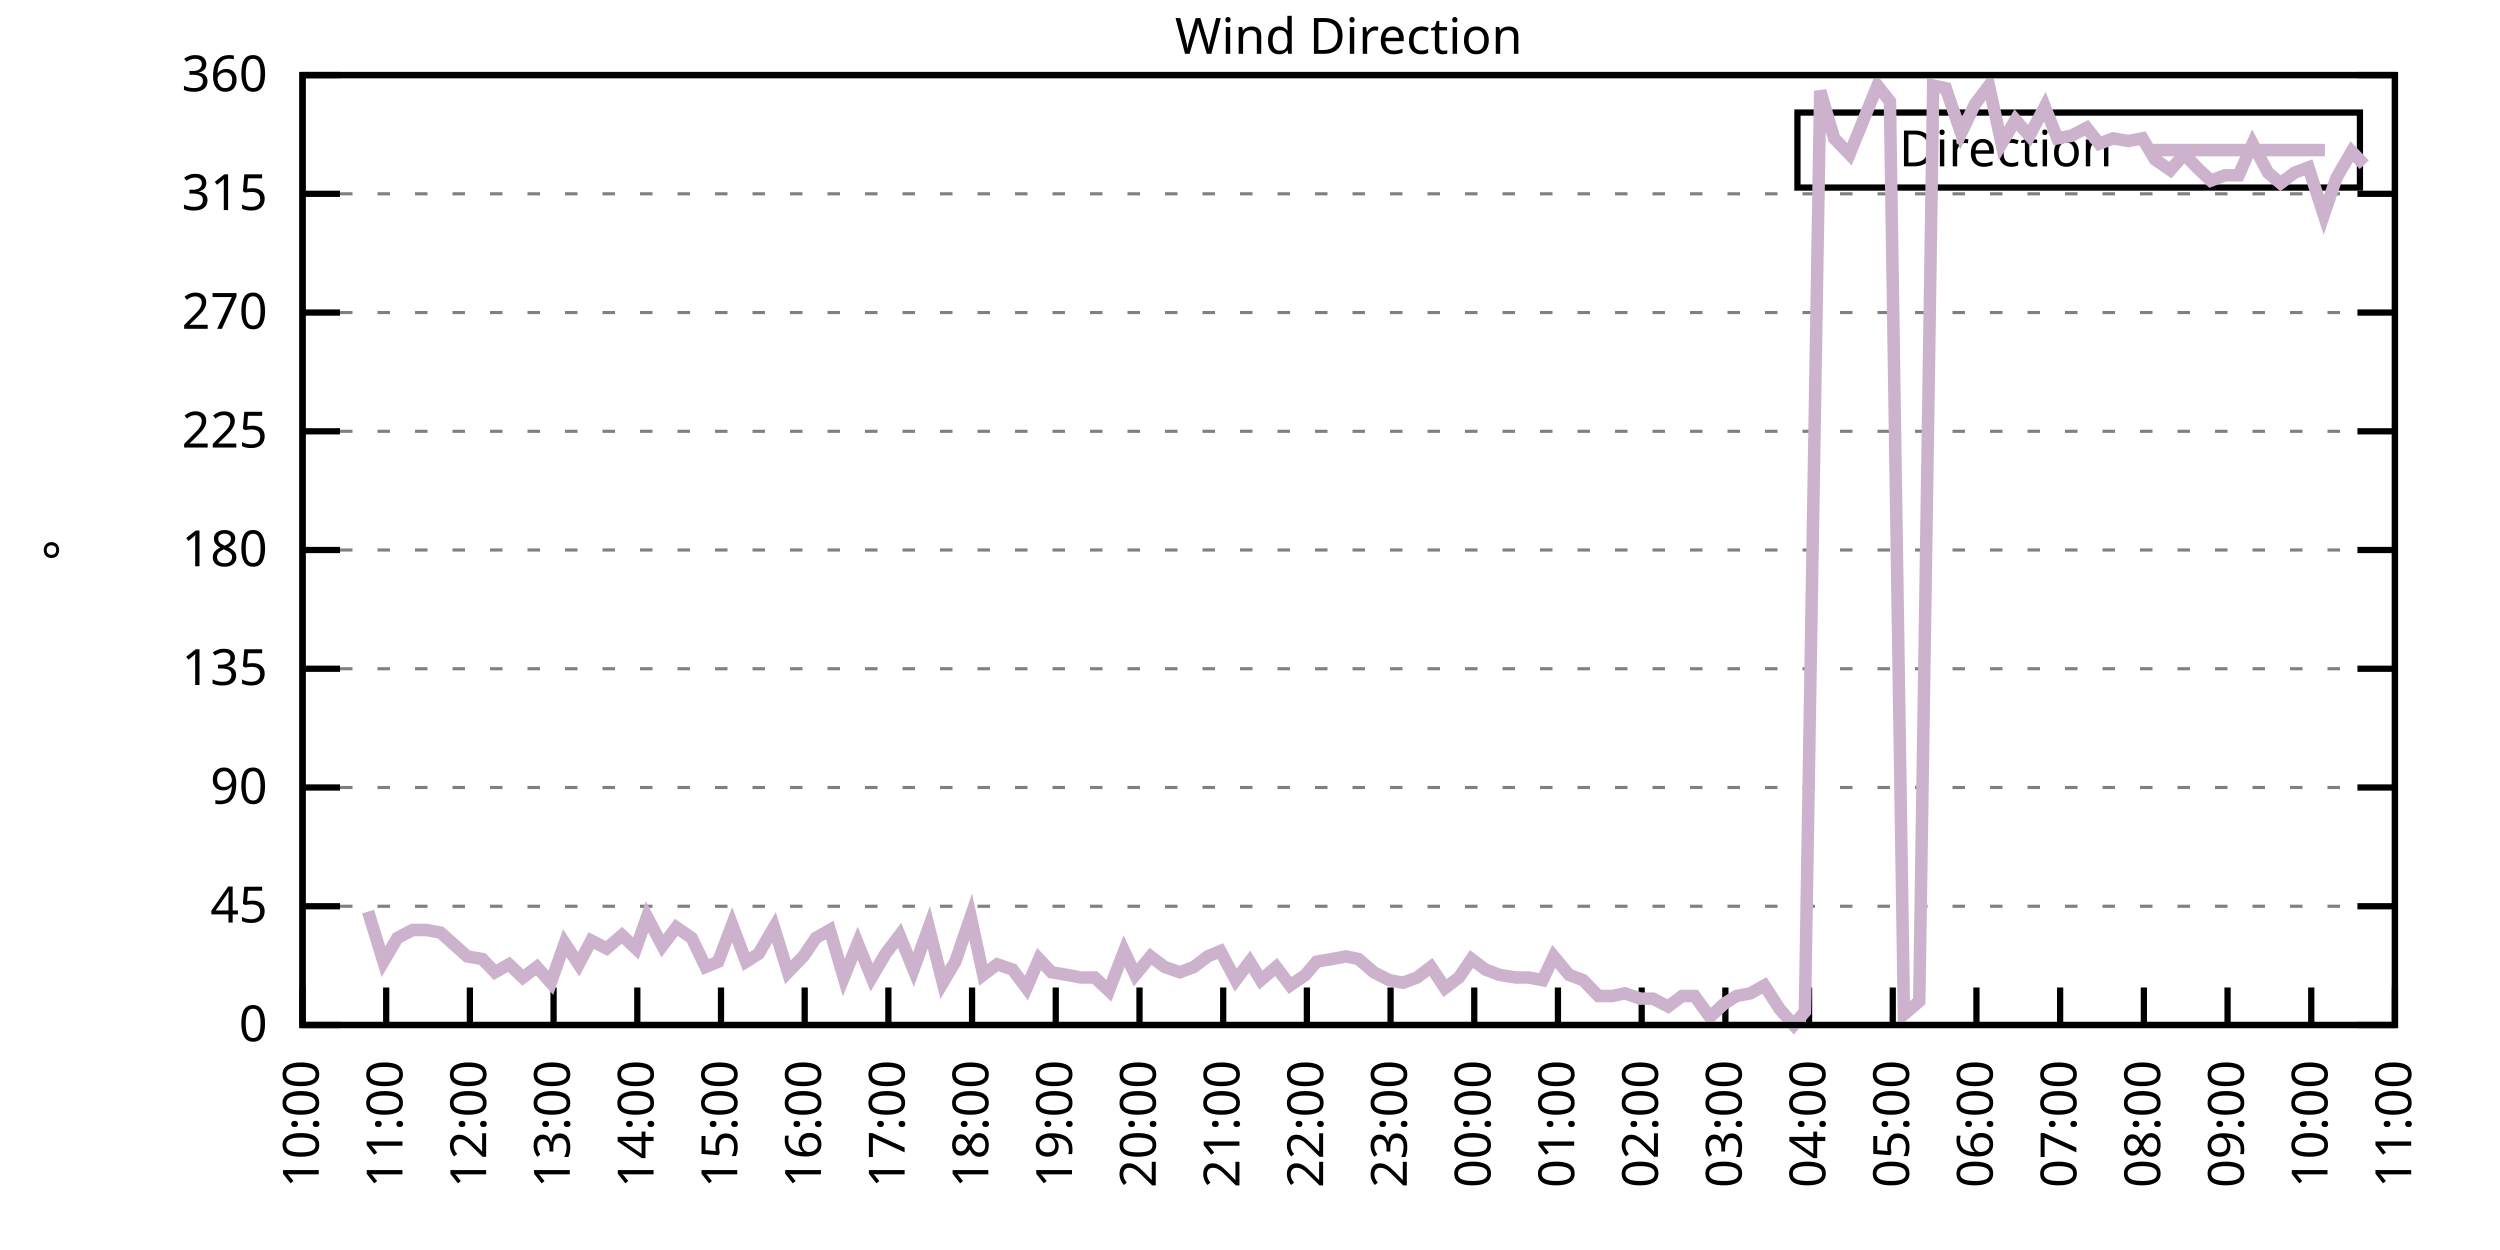
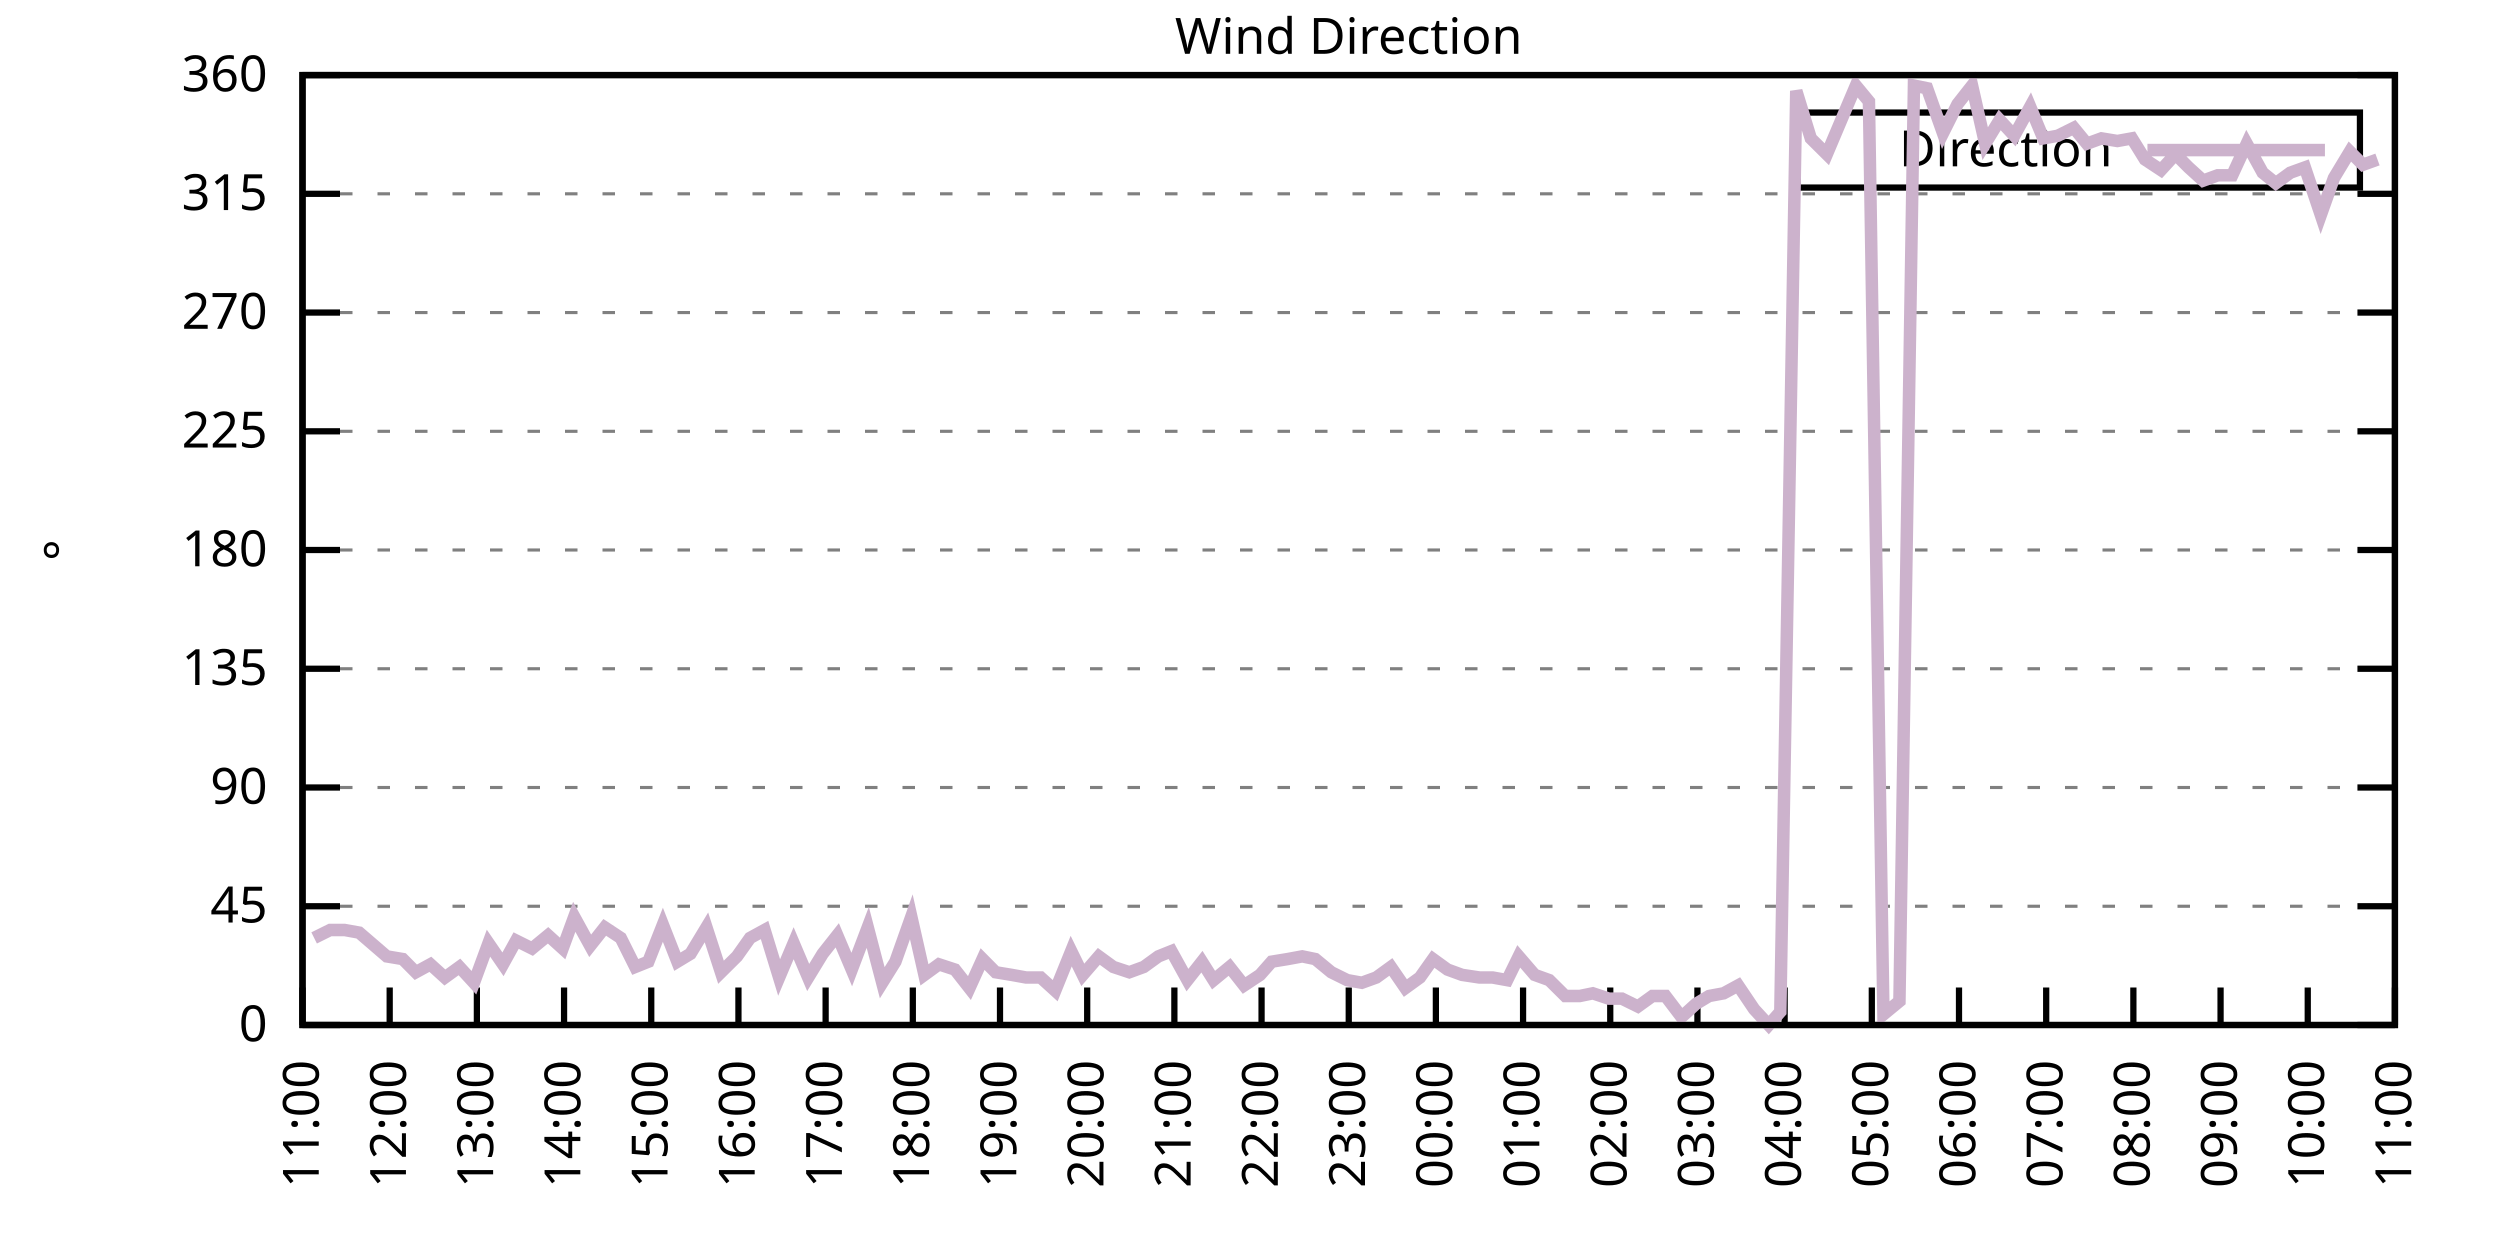
<svg xmlns="http://www.w3.org/2000/svg" xmlns:xlink="http://www.w3.org/1999/xlink" width="400" height="200" viewBox="0 0 400 200">
  <g id="gnuplot_canvas">
    <rect x="0" y="0" width="400" height="200" fill="none" />
    <defs>
      <circle id="gpDot" r="0.5" stroke-width="0.5" stroke="currentColor" />
      <path id="gpPt0" stroke-width="0.333" stroke="currentColor" d="M-1,0 h2 M0,-1 v2" />
      <path id="gpPt1" stroke-width="0.333" stroke="currentColor" d="M-1,-1 L1,1 M1,-1 L-1,1" />
      <path id="gpPt2" stroke-width="0.333" stroke="currentColor" d="M-1,0 L1,0 M0,-1 L0,1 M-1,-1 L1,1 M-1,1 L1,-1" />
      <rect id="gpPt3" stroke-width="0.333" stroke="currentColor" x="-1" y="-1" width="2" height="2" />
      <rect id="gpPt4" stroke-width="0.333" stroke="currentColor" fill="currentColor" x="-1" y="-1" width="2" height="2" />
      <circle id="gpPt5" stroke-width="0.333" stroke="currentColor" cx="0" cy="0" r="1" />
      <use xlink:href="#gpPt5" id="gpPt6" fill="currentColor" stroke="none" />
      <path id="gpPt7" stroke-width="0.333" stroke="currentColor" d="M0,-1.33 L-1.33,0.67 L1.33,0.67 z" />
      <use xlink:href="#gpPt7" id="gpPt8" fill="currentColor" stroke="none" />
      <use xlink:href="#gpPt7" id="gpPt9" stroke="currentColor" transform="rotate(180)" />
      <use xlink:href="#gpPt9" id="gpPt10" fill="currentColor" stroke="none" />
      <use xlink:href="#gpPt3" id="gpPt11" stroke="currentColor" transform="rotate(45)" />
      <use xlink:href="#gpPt11" id="gpPt12" fill="currentColor" stroke="none" />
      <path id="gpPt13" stroke-width="0.333" stroke="currentColor" d="M0,1.330 L1.265,0.411 L0.782,-1.067 L-0.782,-1.076 L-1.265,0.411 z" />
      <use xlink:href="#gpPt13" id="gpPt14" fill="currentColor" stroke="none" />
      <filter id="textbox" filterUnits="objectBoundingBox" x="0" y="0" height="1" width="1">
        <feFlood flood-color="white" flood-opacity="1" result="bgnd" />
        <feComposite in="SourceGraphic" in2="bgnd" operator="atop" />
      </filter>
      <filter id="greybox" filterUnits="objectBoundingBox" x="0" y="0" height="1" width="1">
        <feFlood flood-color="lightgrey" flood-opacity="1" result="grey" />
        <feComposite in="SourceGraphic" in2="grey" operator="atop" />
      </filter>
    </defs>
    <g fill="none" color="white" stroke="currentColor" stroke-width="1.00" stroke-linecap="butt" stroke-linejoin="miter">
</g>
    <g fill="none" color="black" stroke="currentColor" stroke-width="1.00" stroke-linecap="butt" stroke-linejoin="miter">
      <g stroke="none" shape-rendering="crispEdges">
        <polygon fill="rgb(255, 255, 255)" points="48.40,164.00 383.18,164.00 383.18,12.02 48.40,12.02 " />
      </g>
    </g>
    <g fill="none" color="black" stroke="currentColor" stroke-width="1.00" stroke-linecap="butt" stroke-linejoin="miter">
</g>
    <g fill="none" color="black" stroke="black" stroke-width="0.50" stroke-linecap="butt" stroke-linejoin="miter">
</g>
    <g fill="none" color="gray" stroke="currentColor" stroke-width="0.50" stroke-linecap="butt" stroke-linejoin="miter">
      <path stroke="gray" stroke-dasharray="2,4" class="gridline" d="M48.40,164.00 L383.19,164.00  " />
    </g>
    <g fill="none" color="gray" stroke="gray" stroke-width="1.00" stroke-linecap="butt" stroke-linejoin="miter">
</g>
    <g fill="none" color="black" stroke="currentColor" stroke-width="1.00" stroke-linecap="butt" stroke-linejoin="miter">
      <path stroke="black" d="M48.40,164.00 L54.40,164.00 M383.19,164.00 L377.19,164.00  " />
      <g transform="translate(42.80,166.60)" stroke="none" fill="black" font-family="Sans" font-size="8.00" text-anchor="end">
        <text>
          <tspan font-family="Sans"> 0</tspan>
        </text>
      </g>
    </g>
    <g fill="none" color="black" stroke="currentColor" stroke-width="1.00" stroke-linecap="butt" stroke-linejoin="miter">
</g>
    <g fill="none" color="black" stroke="black" stroke-width="0.50" stroke-linecap="butt" stroke-linejoin="miter">
</g>
    <g fill="none" color="gray" stroke="currentColor" stroke-width="0.50" stroke-linecap="butt" stroke-linejoin="miter">
      <path stroke="gray" stroke-dasharray="2,4" class="gridline" d="M48.40,145.00 L383.19,145.00  " />
    </g>
    <g fill="none" color="gray" stroke="gray" stroke-width="1.00" stroke-linecap="butt" stroke-linejoin="miter">
</g>
    <g fill="none" color="black" stroke="currentColor" stroke-width="1.00" stroke-linecap="butt" stroke-linejoin="miter">
      <path stroke="black" d="M48.40,145.00 L54.40,145.00 M383.19,145.00 L377.19,145.00  " />
      <g transform="translate(42.80,147.60)" stroke="none" fill="black" font-family="Sans" font-size="8.00" text-anchor="end">
        <text>
          <tspan font-family="Sans"> 45</tspan>
        </text>
      </g>
    </g>
    <g fill="none" color="black" stroke="currentColor" stroke-width="1.00" stroke-linecap="butt" stroke-linejoin="miter">
</g>
    <g fill="none" color="black" stroke="black" stroke-width="0.50" stroke-linecap="butt" stroke-linejoin="miter">
</g>
    <g fill="none" color="gray" stroke="currentColor" stroke-width="0.50" stroke-linecap="butt" stroke-linejoin="miter">
      <path stroke="gray" stroke-dasharray="2,4" class="gridline" d="M48.40,126.00 L383.19,126.00  " />
    </g>
    <g fill="none" color="gray" stroke="gray" stroke-width="1.00" stroke-linecap="butt" stroke-linejoin="miter">
</g>
    <g fill="none" color="black" stroke="currentColor" stroke-width="1.00" stroke-linecap="butt" stroke-linejoin="miter">
      <path stroke="black" d="M48.40,126.00 L54.40,126.00 M383.19,126.00 L377.19,126.00  " />
      <g transform="translate(42.80,128.60)" stroke="none" fill="black" font-family="Sans" font-size="8.00" text-anchor="end">
        <text>
          <tspan font-family="Sans"> 90</tspan>
        </text>
      </g>
    </g>
    <g fill="none" color="black" stroke="currentColor" stroke-width="1.00" stroke-linecap="butt" stroke-linejoin="miter">
</g>
    <g fill="none" color="black" stroke="black" stroke-width="0.50" stroke-linecap="butt" stroke-linejoin="miter">
</g>
    <g fill="none" color="gray" stroke="currentColor" stroke-width="0.50" stroke-linecap="butt" stroke-linejoin="miter">
      <path stroke="gray" stroke-dasharray="2,4" class="gridline" d="M48.40,107.00 L383.19,107.00  " />
    </g>
    <g fill="none" color="gray" stroke="gray" stroke-width="1.00" stroke-linecap="butt" stroke-linejoin="miter">
</g>
    <g fill="none" color="black" stroke="currentColor" stroke-width="1.00" stroke-linecap="butt" stroke-linejoin="miter">
      <path stroke="black" d="M48.40,107.00 L54.40,107.00 M383.19,107.00 L377.19,107.00  " />
      <g transform="translate(42.80,109.60)" stroke="none" fill="black" font-family="Sans" font-size="8.00" text-anchor="end">
        <text>
          <tspan font-family="Sans"> 135</tspan>
        </text>
      </g>
    </g>
    <g fill="none" color="black" stroke="currentColor" stroke-width="1.00" stroke-linecap="butt" stroke-linejoin="miter">
</g>
    <g fill="none" color="black" stroke="black" stroke-width="0.50" stroke-linecap="butt" stroke-linejoin="miter">
</g>
    <g fill="none" color="gray" stroke="currentColor" stroke-width="0.50" stroke-linecap="butt" stroke-linejoin="miter">
      <path stroke="gray" stroke-dasharray="2,4" class="gridline" d="M48.40,88.00 L383.19,88.00  " />
    </g>
    <g fill="none" color="gray" stroke="gray" stroke-width="1.00" stroke-linecap="butt" stroke-linejoin="miter">
</g>
    <g fill="none" color="black" stroke="currentColor" stroke-width="1.00" stroke-linecap="butt" stroke-linejoin="miter">
      <path stroke="black" d="M48.40,88.00 L54.40,88.00 M383.19,88.00 L377.19,88.00  " />
      <g transform="translate(42.80,90.60)" stroke="none" fill="black" font-family="Sans" font-size="8.00" text-anchor="end">
        <text>
          <tspan font-family="Sans"> 180</tspan>
        </text>
      </g>
    </g>
    <g fill="none" color="black" stroke="currentColor" stroke-width="1.00" stroke-linecap="butt" stroke-linejoin="miter">
</g>
    <g fill="none" color="black" stroke="black" stroke-width="0.50" stroke-linecap="butt" stroke-linejoin="miter">
</g>
    <g fill="none" color="gray" stroke="currentColor" stroke-width="0.50" stroke-linecap="butt" stroke-linejoin="miter">
      <path stroke="gray" stroke-dasharray="2,4" class="gridline" d="M48.40,69.01 L383.19,69.01  " />
    </g>
    <g fill="none" color="gray" stroke="gray" stroke-width="1.00" stroke-linecap="butt" stroke-linejoin="miter">
</g>
    <g fill="none" color="black" stroke="currentColor" stroke-width="1.00" stroke-linecap="butt" stroke-linejoin="miter">
      <path stroke="black" d="M48.40,69.01 L54.40,69.01 M383.19,69.01 L377.19,69.01  " />
      <g transform="translate(42.80,71.61)" stroke="none" fill="black" font-family="Sans" font-size="8.00" text-anchor="end">
        <text>
          <tspan font-family="Sans"> 225</tspan>
        </text>
      </g>
    </g>
    <g fill="none" color="black" stroke="currentColor" stroke-width="1.00" stroke-linecap="butt" stroke-linejoin="miter">
</g>
    <g fill="none" color="black" stroke="black" stroke-width="0.50" stroke-linecap="butt" stroke-linejoin="miter">
</g>
    <g fill="none" color="gray" stroke="currentColor" stroke-width="0.50" stroke-linecap="butt" stroke-linejoin="miter">
      <path stroke="gray" stroke-dasharray="2,4" class="gridline" d="M48.40,50.01 L383.19,50.01  " />
    </g>
    <g fill="none" color="gray" stroke="gray" stroke-width="1.00" stroke-linecap="butt" stroke-linejoin="miter">
</g>
    <g fill="none" color="black" stroke="currentColor" stroke-width="1.00" stroke-linecap="butt" stroke-linejoin="miter">
      <path stroke="black" d="M48.40,50.01 L54.40,50.01 M383.19,50.01 L377.19,50.01  " />
      <g transform="translate(42.80,52.61)" stroke="none" fill="black" font-family="Sans" font-size="8.00" text-anchor="end">
        <text>
          <tspan font-family="Sans"> 270</tspan>
        </text>
      </g>
    </g>
    <g fill="none" color="black" stroke="currentColor" stroke-width="1.00" stroke-linecap="butt" stroke-linejoin="miter">
</g>
    <g fill="none" color="black" stroke="black" stroke-width="0.50" stroke-linecap="butt" stroke-linejoin="miter">
</g>
    <g fill="none" color="gray" stroke="currentColor" stroke-width="0.50" stroke-linecap="butt" stroke-linejoin="miter">
      <path stroke="gray" stroke-dasharray="2,4" class="gridline" d="M48.40,31.01 L383.19,31.01  " />
    </g>
    <g fill="none" color="gray" stroke="gray" stroke-width="1.00" stroke-linecap="butt" stroke-linejoin="miter">
</g>
    <g fill="none" color="black" stroke="currentColor" stroke-width="1.00" stroke-linecap="butt" stroke-linejoin="miter">
      <path stroke="black" d="M48.40,31.01 L54.40,31.01 M383.19,31.01 L377.19,31.01  " />
      <g transform="translate(42.80,33.61)" stroke="none" fill="black" font-family="Sans" font-size="8.00" text-anchor="end">
        <text>
          <tspan font-family="Sans"> 315</tspan>
        </text>
      </g>
    </g>
    <g fill="none" color="black" stroke="currentColor" stroke-width="1.00" stroke-linecap="butt" stroke-linejoin="miter">
</g>
    <g fill="none" color="black" stroke="black" stroke-width="0.50" stroke-linecap="butt" stroke-linejoin="miter">
</g>
    <g fill="none" color="gray" stroke="currentColor" stroke-width="0.50" stroke-linecap="butt" stroke-linejoin="miter">
      <path stroke="gray" stroke-dasharray="2,4" class="gridline" d="M48.40,12.01 L383.19,12.01  " />
    </g>
    <g fill="none" color="gray" stroke="gray" stroke-width="1.00" stroke-linecap="butt" stroke-linejoin="miter">
</g>
    <g fill="none" color="black" stroke="currentColor" stroke-width="1.00" stroke-linecap="butt" stroke-linejoin="miter">
      <path stroke="black" d="M48.40,12.01 L54.40,12.01 M383.19,12.01 L377.19,12.01  " />
      <g transform="translate(42.80,14.61)" stroke="none" fill="black" font-family="Sans" font-size="8.00" text-anchor="end">
        <text>
          <tspan font-family="Sans"> 360</tspan>
        </text>
      </g>
    </g>
    <g fill="none" color="black" stroke="currentColor" stroke-width="1.00" stroke-linecap="butt" stroke-linejoin="miter">
      <path stroke="black" d="M48.40,164.00 L48.40,158.00  " />
      <g transform="translate(51.00,169.60) rotate(270.00)" stroke="none" fill="black" font-family="Sans" font-size="8.00" text-anchor="end">
        <text>
-           <tspan font-family="Sans">10:00</tspan>
-         </text>
-       </g>
-     </g>
-     <g fill="none" color="black" stroke="currentColor" stroke-width="1.00" stroke-linecap="butt" stroke-linejoin="miter">
-       <path stroke="black" d="M61.79,164.00 L61.79,158.00  " />
-       <g transform="translate(64.39,169.60) rotate(270.00)" stroke="none" fill="black" font-family="Sans" font-size="8.00" text-anchor="end">
-         <text>
          <tspan font-family="Sans">11:00</tspan>
        </text>
      </g>
    </g>
    <g fill="none" color="black" stroke="currentColor" stroke-width="1.00" stroke-linecap="butt" stroke-linejoin="miter">
-       <path stroke="black" d="M75.18,164.00 L75.18,158.00  " />
-       <g transform="translate(77.78,169.60) rotate(270.00)" stroke="none" fill="black" font-family="Sans" font-size="8.00" text-anchor="end">
+       <path stroke="black" d="M62.35,164.00 L62.35,158.00  " />
+       <g transform="translate(64.95,169.60) rotate(270.00)" stroke="none" fill="black" font-family="Sans" font-size="8.00" text-anchor="end">
        <text>
          <tspan font-family="Sans">12:00</tspan>
        </text>
      </g>
    </g>
    <g fill="none" color="black" stroke="currentColor" stroke-width="1.00" stroke-linecap="butt" stroke-linejoin="miter">
-       <path stroke="black" d="M88.57,164.00 L88.57,158.00  " />
-       <g transform="translate(91.17,169.60) rotate(270.00)" stroke="none" fill="black" font-family="Sans" font-size="8.00" text-anchor="end">
+       <path stroke="black" d="M76.30,164.00 L76.30,158.00  " />
+       <g transform="translate(78.90,169.60) rotate(270.00)" stroke="none" fill="black" font-family="Sans" font-size="8.00" text-anchor="end">
        <text>
          <tspan font-family="Sans">13:00</tspan>
        </text>
      </g>
    </g>
    <g fill="none" color="black" stroke="currentColor" stroke-width="1.00" stroke-linecap="butt" stroke-linejoin="miter">
-       <path stroke="black" d="M101.97,164.00 L101.97,158.00  " />
-       <g transform="translate(104.57,169.60) rotate(270.00)" stroke="none" fill="black" font-family="Sans" font-size="8.00" text-anchor="end">
+       <path stroke="black" d="M90.25,164.00 L90.25,158.00  " />
+       <g transform="translate(92.85,169.60) rotate(270.00)" stroke="none" fill="black" font-family="Sans" font-size="8.00" text-anchor="end">
        <text>
          <tspan font-family="Sans">14:00</tspan>
        </text>
      </g>
    </g>
    <g fill="none" color="black" stroke="currentColor" stroke-width="1.00" stroke-linecap="butt" stroke-linejoin="miter">
-       <path stroke="black" d="M115.36,164.00 L115.36,158.00  " />
-       <g transform="translate(117.96,169.60) rotate(270.00)" stroke="none" fill="black" font-family="Sans" font-size="8.00" text-anchor="end">
+       <path stroke="black" d="M104.20,164.00 L104.20,158.00  " />
+       <g transform="translate(106.80,169.60) rotate(270.00)" stroke="none" fill="black" font-family="Sans" font-size="8.00" text-anchor="end">
        <text>
          <tspan font-family="Sans">15:00</tspan>
        </text>
      </g>
    </g>
    <g fill="none" color="black" stroke="currentColor" stroke-width="1.00" stroke-linecap="butt" stroke-linejoin="miter">
-       <path stroke="black" d="M128.75,164.00 L128.75,158.00  " />
-       <g transform="translate(131.35,169.60) rotate(270.00)" stroke="none" fill="black" font-family="Sans" font-size="8.00" text-anchor="end">
+       <path stroke="black" d="M118.15,164.00 L118.15,158.00  " />
+       <g transform="translate(120.75,169.60) rotate(270.00)" stroke="none" fill="black" font-family="Sans" font-size="8.00" text-anchor="end">
        <text>
          <tspan font-family="Sans">16:00</tspan>
        </text>
      </g>
    </g>
    <g fill="none" color="black" stroke="currentColor" stroke-width="1.00" stroke-linecap="butt" stroke-linejoin="miter">
-       <path stroke="black" d="M142.14,164.00 L142.14,158.00  " />
-       <g transform="translate(144.74,169.60) rotate(270.00)" stroke="none" fill="black" font-family="Sans" font-size="8.00" text-anchor="end">
+       <path stroke="black" d="M132.10,164.00 L132.10,158.00  " />
+       <g transform="translate(134.70,169.60) rotate(270.00)" stroke="none" fill="black" font-family="Sans" font-size="8.00" text-anchor="end">
        <text>
          <tspan font-family="Sans">17:00</tspan>
        </text>
      </g>
    </g>
    <g fill="none" color="black" stroke="currentColor" stroke-width="1.00" stroke-linecap="butt" stroke-linejoin="miter">
-       <path stroke="black" d="M155.53,164.00 L155.53,158.00  " />
-       <g transform="translate(158.13,169.60) rotate(270.00)" stroke="none" fill="black" font-family="Sans" font-size="8.00" text-anchor="end">
+       <path stroke="black" d="M146.05,164.00 L146.05,158.00  " />
+       <g transform="translate(148.65,169.60) rotate(270.00)" stroke="none" fill="black" font-family="Sans" font-size="8.00" text-anchor="end">
        <text>
          <tspan font-family="Sans">18:00</tspan>
        </text>
      </g>
    </g>
    <g fill="none" color="black" stroke="currentColor" stroke-width="1.00" stroke-linecap="butt" stroke-linejoin="miter">
-       <path stroke="black" d="M168.92,164.00 L168.92,158.00  " />
-       <g transform="translate(171.52,169.60) rotate(270.00)" stroke="none" fill="black" font-family="Sans" font-size="8.00" text-anchor="end">
+       <path stroke="black" d="M160.00,164.00 L160.00,158.00  " />
+       <g transform="translate(162.60,169.60) rotate(270.00)" stroke="none" fill="black" font-family="Sans" font-size="8.00" text-anchor="end">
        <text>
          <tspan font-family="Sans">19:00</tspan>
        </text>
      </g>
    </g>
    <g fill="none" color="black" stroke="currentColor" stroke-width="1.00" stroke-linecap="butt" stroke-linejoin="miter">
-       <path stroke="black" d="M182.32,164.00 L182.32,158.00  " />
-       <g transform="translate(184.92,169.60) rotate(270.00)" stroke="none" fill="black" font-family="Sans" font-size="8.00" text-anchor="end">
+       <path stroke="black" d="M173.95,164.00 L173.95,158.00  " />
+       <g transform="translate(176.55,169.60) rotate(270.00)" stroke="none" fill="black" font-family="Sans" font-size="8.00" text-anchor="end">
        <text>
          <tspan font-family="Sans">20:00</tspan>
        </text>
      </g>
    </g>
    <g fill="none" color="black" stroke="currentColor" stroke-width="1.00" stroke-linecap="butt" stroke-linejoin="miter">
-       <path stroke="black" d="M195.71,164.00 L195.71,158.00  " />
-       <g transform="translate(198.31,169.60) rotate(270.00)" stroke="none" fill="black" font-family="Sans" font-size="8.00" text-anchor="end">
+       <path stroke="black" d="M187.90,164.00 L187.90,158.00  " />
+       <g transform="translate(190.50,169.60) rotate(270.00)" stroke="none" fill="black" font-family="Sans" font-size="8.00" text-anchor="end">
        <text>
          <tspan font-family="Sans">21:00</tspan>
        </text>
      </g>
    </g>
    <g fill="none" color="black" stroke="currentColor" stroke-width="1.00" stroke-linecap="butt" stroke-linejoin="miter">
-       <path stroke="black" d="M209.10,164.00 L209.10,158.00  " />
-       <g transform="translate(211.70,169.60) rotate(270.00)" stroke="none" fill="black" font-family="Sans" font-size="8.00" text-anchor="end">
+       <path stroke="black" d="M201.85,164.00 L201.85,158.00  " />
+       <g transform="translate(204.45,169.60) rotate(270.00)" stroke="none" fill="black" font-family="Sans" font-size="8.00" text-anchor="end">
        <text>
          <tspan font-family="Sans">22:00</tspan>
        </text>
      </g>
    </g>
    <g fill="none" color="black" stroke="currentColor" stroke-width="1.00" stroke-linecap="butt" stroke-linejoin="miter">
-       <path stroke="black" d="M222.49,164.00 L222.49,158.00  " />
-       <g transform="translate(225.09,169.60) rotate(270.00)" stroke="none" fill="black" font-family="Sans" font-size="8.00" text-anchor="end">
+       <path stroke="black" d="M215.80,164.00 L215.80,158.00  " />
+       <g transform="translate(218.40,169.60) rotate(270.00)" stroke="none" fill="black" font-family="Sans" font-size="8.00" text-anchor="end">
        <text>
          <tspan font-family="Sans">23:00</tspan>
        </text>
      </g>
    </g>
    <g fill="none" color="black" stroke="currentColor" stroke-width="1.00" stroke-linecap="butt" stroke-linejoin="miter">
-       <path stroke="black" d="M235.88,164.00 L235.88,158.00  " />
-       <g transform="translate(238.48,169.60) rotate(270.00)" stroke="none" fill="black" font-family="Sans" font-size="8.00" text-anchor="end">
+       <path stroke="black" d="M229.74,164.00 L229.74,158.00  " />
+       <g transform="translate(232.34,169.60) rotate(270.00)" stroke="none" fill="black" font-family="Sans" font-size="8.00" text-anchor="end">
        <text>
          <tspan font-family="Sans">00:00</tspan>
        </text>
      </g>
    </g>
    <g fill="none" color="black" stroke="currentColor" stroke-width="1.00" stroke-linecap="butt" stroke-linejoin="miter">
-       <path stroke="black" d="M249.27,164.00 L249.27,158.00  " />
-       <g transform="translate(251.87,169.60) rotate(270.00)" stroke="none" fill="black" font-family="Sans" font-size="8.00" text-anchor="end">
+       <path stroke="black" d="M243.69,164.00 L243.69,158.00  " />
+       <g transform="translate(246.29,169.60) rotate(270.00)" stroke="none" fill="black" font-family="Sans" font-size="8.00" text-anchor="end">
        <text>
          <tspan font-family="Sans">01:00</tspan>
        </text>
      </g>
    </g>
    <g fill="none" color="black" stroke="currentColor" stroke-width="1.00" stroke-linecap="butt" stroke-linejoin="miter">
-       <path stroke="black" d="M262.67,164.00 L262.67,158.00  " />
-       <g transform="translate(265.27,169.60) rotate(270.00)" stroke="none" fill="black" font-family="Sans" font-size="8.00" text-anchor="end">
+       <path stroke="black" d="M257.64,164.00 L257.64,158.00  " />
+       <g transform="translate(260.24,169.60) rotate(270.00)" stroke="none" fill="black" font-family="Sans" font-size="8.00" text-anchor="end">
        <text>
          <tspan font-family="Sans">02:00</tspan>
        </text>
      </g>
    </g>
    <g fill="none" color="black" stroke="currentColor" stroke-width="1.00" stroke-linecap="butt" stroke-linejoin="miter">
-       <path stroke="black" d="M276.06,164.00 L276.06,158.00  " />
-       <g transform="translate(278.66,169.60) rotate(270.00)" stroke="none" fill="black" font-family="Sans" font-size="8.00" text-anchor="end">
+       <path stroke="black" d="M271.59,164.00 L271.59,158.00  " />
+       <g transform="translate(274.19,169.60) rotate(270.00)" stroke="none" fill="black" font-family="Sans" font-size="8.00" text-anchor="end">
        <text>
          <tspan font-family="Sans">03:00</tspan>
        </text>
      </g>
    </g>
    <g fill="none" color="black" stroke="currentColor" stroke-width="1.00" stroke-linecap="butt" stroke-linejoin="miter">
-       <path stroke="black" d="M289.45,164.00 L289.45,158.00  " />
-       <g transform="translate(292.05,169.60) rotate(270.00)" stroke="none" fill="black" font-family="Sans" font-size="8.00" text-anchor="end">
+       <path stroke="black" d="M285.54,164.00 L285.54,158.00  " />
+       <g transform="translate(288.14,169.60) rotate(270.00)" stroke="none" fill="black" font-family="Sans" font-size="8.00" text-anchor="end">
        <text>
          <tspan font-family="Sans">04:00</tspan>
        </text>
      </g>
    </g>
    <g fill="none" color="black" stroke="currentColor" stroke-width="1.00" stroke-linecap="butt" stroke-linejoin="miter">
-       <path stroke="black" d="M302.84,164.00 L302.84,158.00  " />
-       <g transform="translate(305.44,169.60) rotate(270.00)" stroke="none" fill="black" font-family="Sans" font-size="8.00" text-anchor="end">
+       <path stroke="black" d="M299.49,164.00 L299.49,158.00  " />
+       <g transform="translate(302.09,169.60) rotate(270.00)" stroke="none" fill="black" font-family="Sans" font-size="8.00" text-anchor="end">
        <text>
          <tspan font-family="Sans">05:00</tspan>
        </text>
      </g>
    </g>
    <g fill="none" color="black" stroke="currentColor" stroke-width="1.00" stroke-linecap="butt" stroke-linejoin="miter">
-       <path stroke="black" d="M316.23,164.00 L316.23,158.00  " />
-       <g transform="translate(318.83,169.60) rotate(270.00)" stroke="none" fill="black" font-family="Sans" font-size="8.00" text-anchor="end">
+       <path stroke="black" d="M313.44,164.00 L313.44,158.00  " />
+       <g transform="translate(316.04,169.60) rotate(270.00)" stroke="none" fill="black" font-family="Sans" font-size="8.00" text-anchor="end">
        <text>
          <tspan font-family="Sans">06:00</tspan>
        </text>
      </g>
    </g>
    <g fill="none" color="black" stroke="currentColor" stroke-width="1.00" stroke-linecap="butt" stroke-linejoin="miter">
-       <path stroke="black" d="M329.62,164.00 L329.62,158.00  " />
-       <g transform="translate(332.22,169.60) rotate(270.00)" stroke="none" fill="black" font-family="Sans" font-size="8.00" text-anchor="end">
+       <path stroke="black" d="M327.39,164.00 L327.39,158.00  " />
+       <g transform="translate(329.99,169.60) rotate(270.00)" stroke="none" fill="black" font-family="Sans" font-size="8.00" text-anchor="end">
        <text>
          <tspan font-family="Sans">07:00</tspan>
        </text>
      </g>
    </g>
    <g fill="none" color="black" stroke="currentColor" stroke-width="1.00" stroke-linecap="butt" stroke-linejoin="miter">
-       <path stroke="black" d="M343.02,164.00 L343.02,158.00  " />
-       <g transform="translate(345.62,169.60) rotate(270.00)" stroke="none" fill="black" font-family="Sans" font-size="8.00" text-anchor="end">
+       <path stroke="black" d="M341.34,164.00 L341.34,158.00  " />
+       <g transform="translate(343.94,169.60) rotate(270.00)" stroke="none" fill="black" font-family="Sans" font-size="8.00" text-anchor="end">
        <text>
          <tspan font-family="Sans">08:00</tspan>
        </text>
      </g>
    </g>
    <g fill="none" color="black" stroke="currentColor" stroke-width="1.00" stroke-linecap="butt" stroke-linejoin="miter">
-       <path stroke="black" d="M356.41,164.00 L356.41,158.00  " />
-       <g transform="translate(359.01,169.60) rotate(270.00)" stroke="none" fill="black" font-family="Sans" font-size="8.00" text-anchor="end">
+       <path stroke="black" d="M355.29,164.00 L355.29,158.00  " />
+       <g transform="translate(357.89,169.60) rotate(270.00)" stroke="none" fill="black" font-family="Sans" font-size="8.00" text-anchor="end">
        <text>
          <tspan font-family="Sans">09:00</tspan>
        </text>
      </g>
    </g>
    <g fill="none" color="black" stroke="currentColor" stroke-width="1.00" stroke-linecap="butt" stroke-linejoin="miter">
-       <path stroke="black" d="M369.80,164.00 L369.80,158.00  " />
-       <g transform="translate(372.40,169.60) rotate(270.00)" stroke="none" fill="black" font-family="Sans" font-size="8.00" text-anchor="end">
+       <path stroke="black" d="M369.24,164.00 L369.24,158.00  " />
+       <g transform="translate(371.84,169.60) rotate(270.00)" stroke="none" fill="black" font-family="Sans" font-size="8.00" text-anchor="end">
        <text>
          <tspan font-family="Sans">10:00</tspan>
        </text>
      </g>
    </g>
    <g fill="none" color="black" stroke="currentColor" stroke-width="1.00" stroke-linecap="butt" stroke-linejoin="miter">
      <path stroke="black" d="M383.19,164.00 L383.19,158.00  " />
      <g transform="translate(385.79,169.60) rotate(270.00)" stroke="none" fill="black" font-family="Sans" font-size="8.00" text-anchor="end">
        <text>
          <tspan font-family="Sans">11:00</tspan>
        </text>
      </g>
    </g>
    <g fill="none" color="black" stroke="currentColor" stroke-width="1.00" stroke-linecap="butt" stroke-linejoin="miter">
</g>
    <g fill="none" color="black" stroke="currentColor" stroke-width="1.00" stroke-linecap="butt" stroke-linejoin="miter">
      <path stroke="black" d="M48.40,12.01 L48.40,164.00 L383.19,164.00 L383.19,12.01 L48.40,12.01 Z  " />
    </g>
    <g fill="none" color="black" stroke="currentColor" stroke-width="1.00" stroke-linecap="butt" stroke-linejoin="miter">
</g>
    <g fill="none" color="black" stroke="currentColor" stroke-width="1.00" stroke-linecap="butt" stroke-linejoin="miter">
      <path stroke="black" d="M287.59,30.01 L287.59,18.01 L377.59,18.01 L377.59,30.01 L287.59,30.01 Z  " />
    </g>
    <g id="Wind_direction_plot_1">
      <g fill="none" color="white" stroke="black" stroke-width="2.00" stroke-linecap="butt" stroke-linejoin="miter">
</g>
      <g fill="none" color="black" stroke="currentColor" stroke-width="2.00" stroke-linecap="butt" stroke-linejoin="miter">
        <g transform="translate(337.99,26.61)" stroke="none" fill="black" font-family="Sans" font-size="8.00" text-anchor="end">
          <text>
            <tspan font-family="Sans">Direction</tspan>
          </text>
        </g>
      </g>
      <g fill="none" color="black" stroke="currentColor" stroke-width="2.00" stroke-linecap="butt" stroke-linejoin="miter">
-         <path stroke="rgb(204, 178, 204)" d="M343.59,24.01 L371.99,24.01 M58.89,145.85 L61.35,153.87 L63.58,150.07 L66.03,148.80 L68.26,148.80 L70.50,149.22   L74.74,153.02 L77.19,153.45 L79.20,155.56 L81.43,154.29 L83.66,156.40 L85.90,154.71 L88.13,157.24 L90.36,150.91   L92.59,154.29 L94.60,150.49 L97.06,151.76 L99.51,149.65 L101.74,151.76 L103.53,146.69 L105.98,151.33 L108.22,148.38   L110.67,150.07 L112.90,154.71 L114.91,153.87 L117.14,147.96 L119.38,153.87 L121.38,152.60 L123.84,148.38 L126.07,155.56   L128.53,153.02 L130.54,150.07 L132.77,148.80 L135.00,156.40 L137.23,150.91 L139.46,156.40 L141.69,152.60 L143.93,149.65   L146.16,155.13 L148.61,148.38 L150.85,157.24 L152.85,153.87 L155.31,146.69 L157.32,155.98 L159.55,154.29 L162.01,155.13   L164.24,158.09 L166.25,153.45 L168.25,155.56 L170.71,155.98 L172.94,156.40 L175.17,156.40 L177.41,158.51 L179.86,152.18   L181.65,155.98 L184.10,153.02 L186.33,154.71 L188.79,155.56 L191.02,154.71 L193.25,153.02 L195.26,152.18 L197.72,156.82   L199.95,153.87 L201.73,156.82 L204.19,154.71 L206.42,157.67 L208.88,155.98 L210.66,153.87 L213.12,153.45 L215.35,153.02   L217.36,153.45 L219.81,155.56 L222.27,156.82 L224.50,157.24 L226.73,156.40 L228.96,154.71 L231.20,158.09 L233.43,156.40   L235.44,153.45 L237.67,155.13 L239.90,155.98 L242.58,156.40 L244.59,156.40 L246.82,156.82 L248.60,153.02 L251.06,155.98   L253.29,156.82 L255.75,159.36 L257.98,159.36 L259.99,158.93 L262.44,159.78 L264.45,159.78 L266.91,161.04 L269.14,159.36   L271.15,159.36 L273.60,162.73 L275.83,160.62 L277.84,159.36 L280.07,158.93 L282.31,157.67 L284.76,161.47 L286.99,164.00   L288.78,161.89 L291.23,14.54 L293.47,22.14 L295.92,24.68 L298.15,19.19 L300.39,13.70 L302.39,16.23 L304.63,162.31   L307.08,160.20 L309.31,13.70 L311.32,14.12 L313.78,21.30 L316.01,16.65 L318.24,13.70 L320.25,22.99 L322.48,19.19   L324.71,21.72 L327.17,17.08 L329.18,22.14 L331.41,21.72 L333.86,20.45 L335.87,22.99 L338.10,22.14 L340.56,22.56   L342.79,22.14 L344.80,25.52 L347.26,27.21 L349.49,24.68 L351.50,26.79 L353.73,28.90 L355.96,28.05 L358.19,28.05   L360.42,22.99 L362.88,27.63 L364.89,29.32 L367.12,27.63 L369.35,26.79 L371.81,34.39 L373.82,28.48 L376.27,24.25   L378.28,26.36  " />
+         <path stroke="rgb(204, 178, 204)" d="M343.59,24.01 L371.99,24.01 M50.26,150.07 L52.82,148.80 L55.14,148.80 L57.47,149.22 L61.88,153.02 L64.44,153.45   L66.53,155.56 L68.86,154.29 L71.18,156.40 L73.51,154.71 L75.83,157.24 L78.16,150.91 L80.48,154.29 L82.58,150.49   L85.13,151.76 L87.69,149.65 L90.02,151.76 L91.88,146.69 L94.43,151.33 L96.76,148.38 L99.32,150.07 L101.64,154.71   L103.73,153.87 L106.06,147.96 L108.38,153.87 L110.48,152.60 L113.03,148.38 L115.36,155.56 L117.92,153.02 L120.01,150.07   L122.33,148.80 L124.66,156.40 L126.98,150.91 L129.31,156.40 L131.63,152.60 L133.96,149.65 L136.28,155.13 L138.84,148.38   L141.16,157.24 L143.26,153.87 L145.81,146.69 L147.91,155.98 L150.23,154.29 L152.79,155.13 L155.11,158.09 L157.21,153.45   L159.30,155.56 L161.86,155.98 L164.18,156.40 L166.51,156.40 L168.83,158.51 L171.39,152.18 L173.25,155.98 L175.81,153.02   L178.13,154.71 L180.69,155.56 L183.01,154.71 L185.34,153.02 L187.43,152.18 L189.99,156.82 L192.31,153.87 L194.17,156.82   L196.73,154.71 L199.06,157.67 L201.61,155.98 L203.47,153.87 L206.03,153.45 L208.36,153.02 L210.45,153.45 L213.01,155.56   L215.56,156.82 L217.89,157.24 L220.21,156.40 L222.54,154.71 L224.86,158.09 L227.19,156.40 L229.28,153.45 L231.60,155.13   L233.93,155.98 L236.72,156.40 L238.81,156.40 L241.14,156.82 L243.00,153.02 L245.55,155.98 L247.88,156.82 L250.44,159.36   L252.76,159.36 L254.85,158.93 L257.41,159.78 L259.50,159.78 L262.06,161.04 L264.39,159.36 L266.48,159.36 L269.04,162.73   L271.36,160.62 L273.45,159.36 L275.78,158.93 L278.10,157.67 L280.66,161.47 L282.99,164.00 L284.85,161.89 L287.40,14.54   L289.73,22.14 L292.29,24.68 L294.61,19.19 L296.94,13.70 L299.03,16.23 L301.35,162.31 L303.91,160.20 L306.23,13.70   L308.33,14.12 L310.88,21.30 L313.21,16.65 L315.53,13.70 L317.63,22.99 L319.95,19.19 L322.28,21.72 L324.83,17.08   L326.93,22.14 L329.25,21.72 L331.81,20.45 L333.90,22.99 L336.23,22.14 L338.78,22.56 L341.11,22.14 L343.20,25.52   L345.76,27.21 L348.08,24.68 L350.18,26.79 L352.50,28.90 L354.83,28.05 L357.15,28.05 L359.48,22.99 L362.03,27.63   L364.13,29.32 L366.45,27.63 L368.78,26.79 L371.33,34.39 L373.43,28.48 L375.98,24.25 L378.08,26.36 L380.40,25.52    " />
      </g>
    </g>
    <g fill="none" color="black" stroke="currentColor" stroke-width="2.00" stroke-linecap="butt" stroke-linejoin="miter">
</g>
    <g fill="none" color="black" stroke="black" stroke-width="1.00" stroke-linecap="butt" stroke-linejoin="miter">
</g>
    <g fill="none" color="black" stroke="currentColor" stroke-width="1.00" stroke-linecap="butt" stroke-linejoin="miter">
      <path stroke="black" d="M48.40,12.01 L48.40,164.00 L383.19,164.00 L383.19,12.01 L48.40,12.01 Z  " />
      <g transform="translate(12.80,88.01) rotate(270.00)" stroke="none" fill="black" font-family="Sans" font-size="8.00" text-anchor="middle">
        <text>
          <tspan font-family="Sans">°</tspan>
        </text>
      </g>
    </g>
    <g fill="none" color="black" stroke="currentColor" stroke-width="1.00" stroke-linecap="butt" stroke-linejoin="miter">
</g>
    <g fill="none" color="black" stroke="currentColor" stroke-width="1.00" stroke-linecap="butt" stroke-linejoin="miter">
      <g transform="translate(215.79,8.61)" stroke="none" fill="black" font-family="Sans" font-size="8.00" text-anchor="middle">
        <text>
          <tspan font-family="Sans">Wind Direction</tspan>
        </text>
      </g>
    </g>
    <g fill="none" color="black" stroke="currentColor" stroke-width="1.00" stroke-linecap="butt" stroke-linejoin="miter">
</g>
  </g>
</svg>
